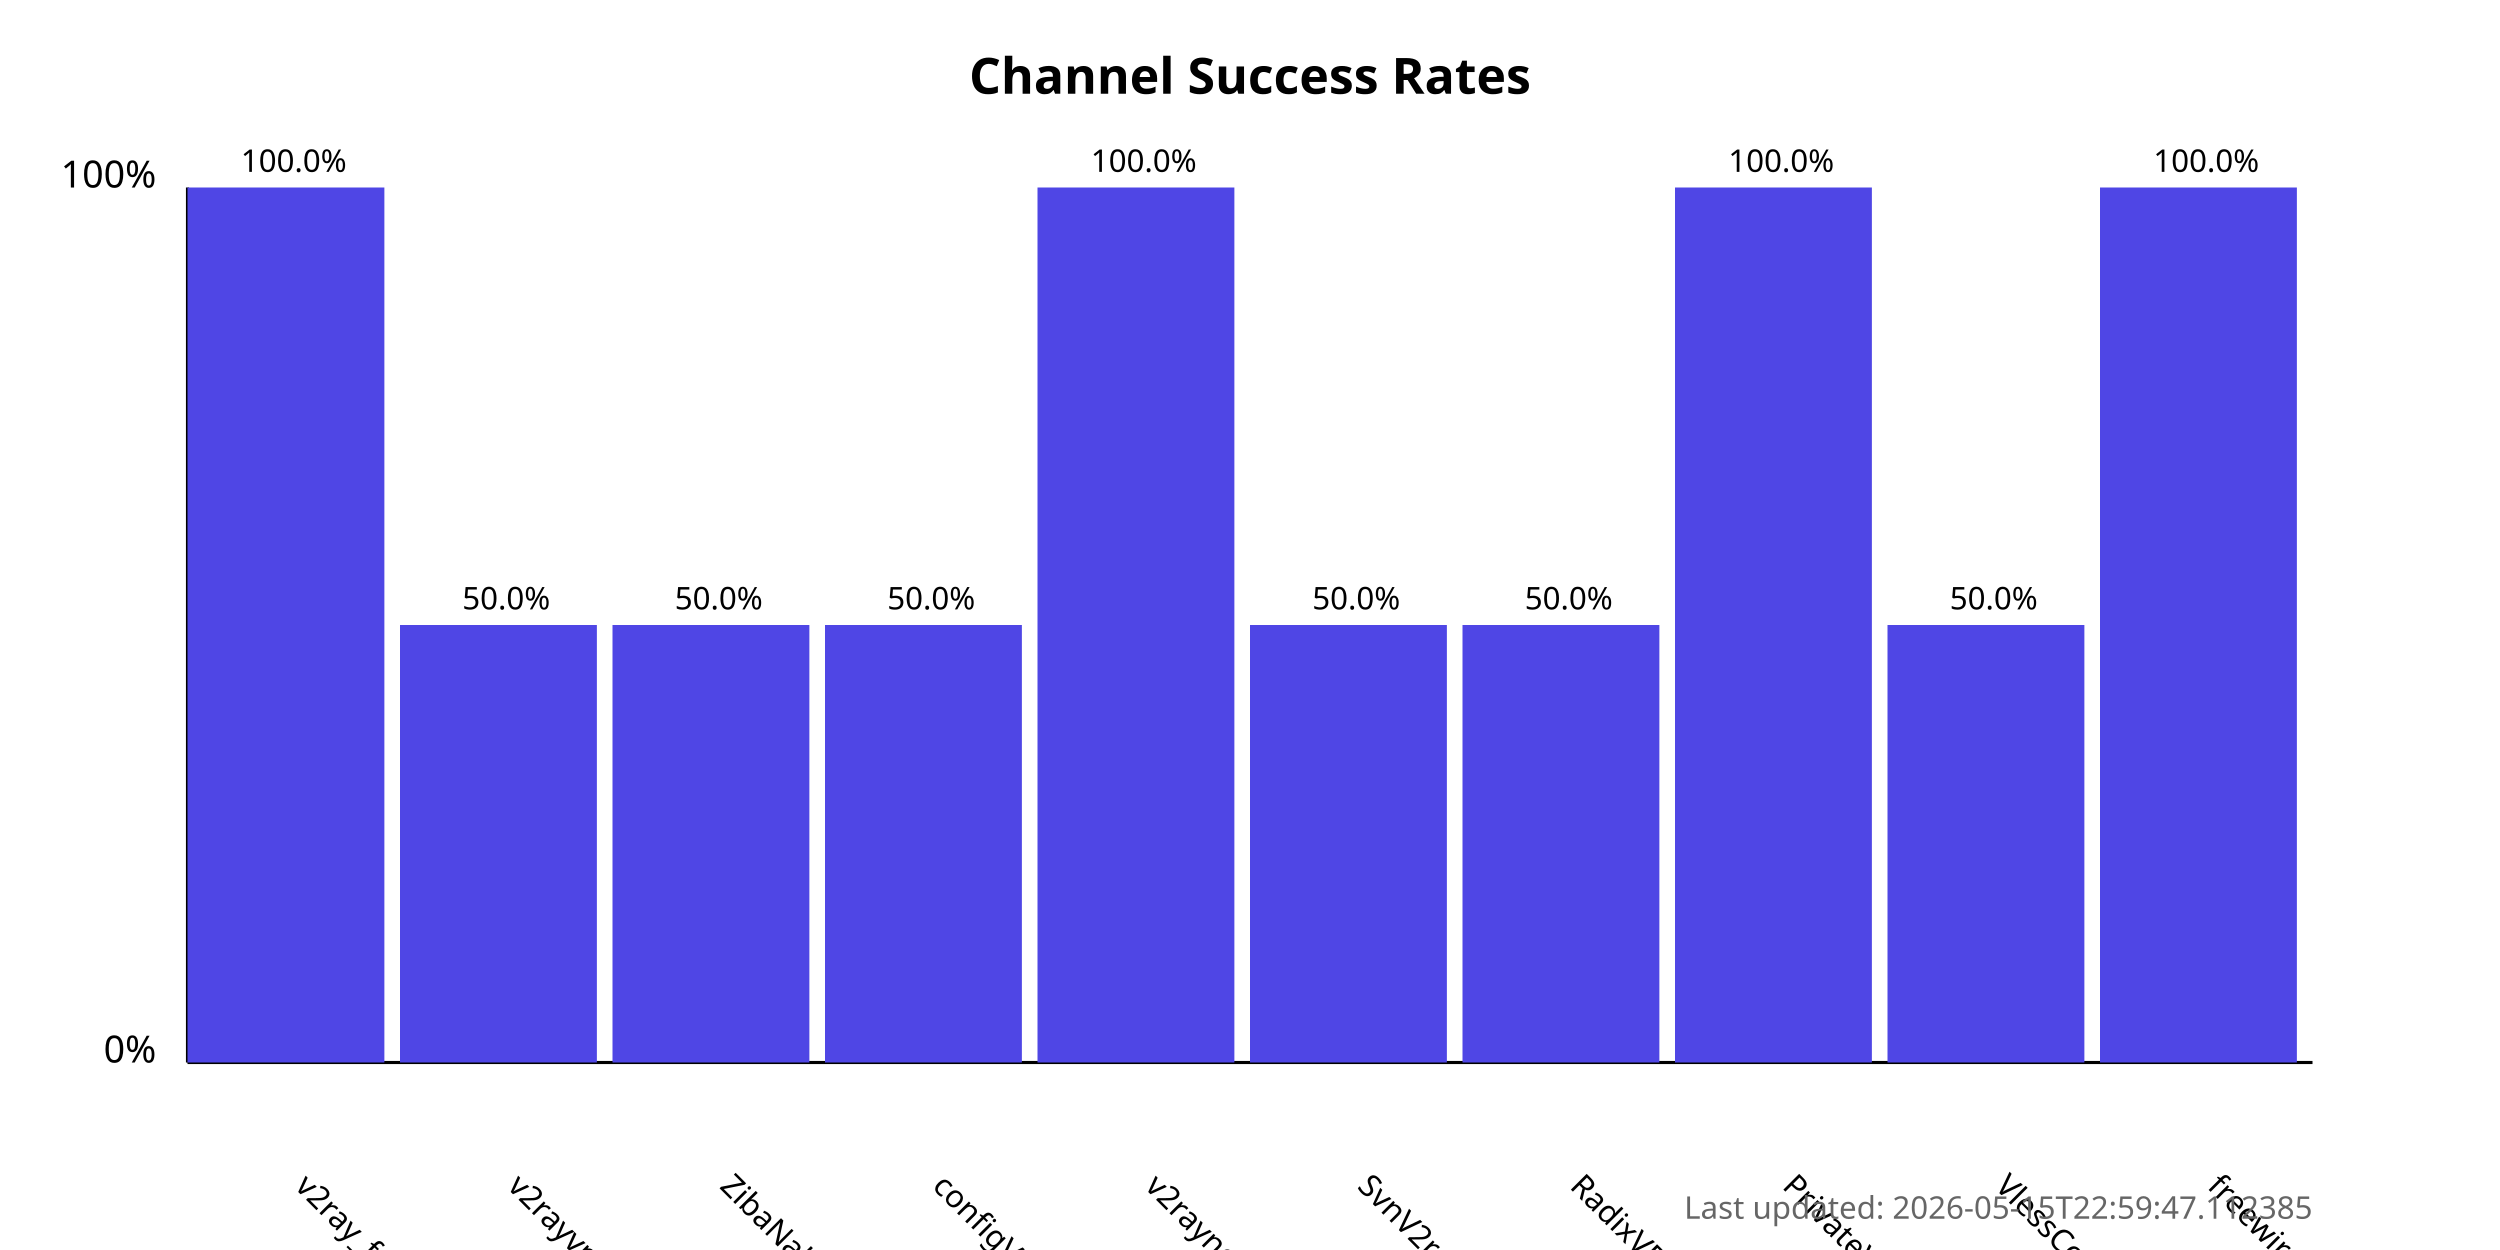
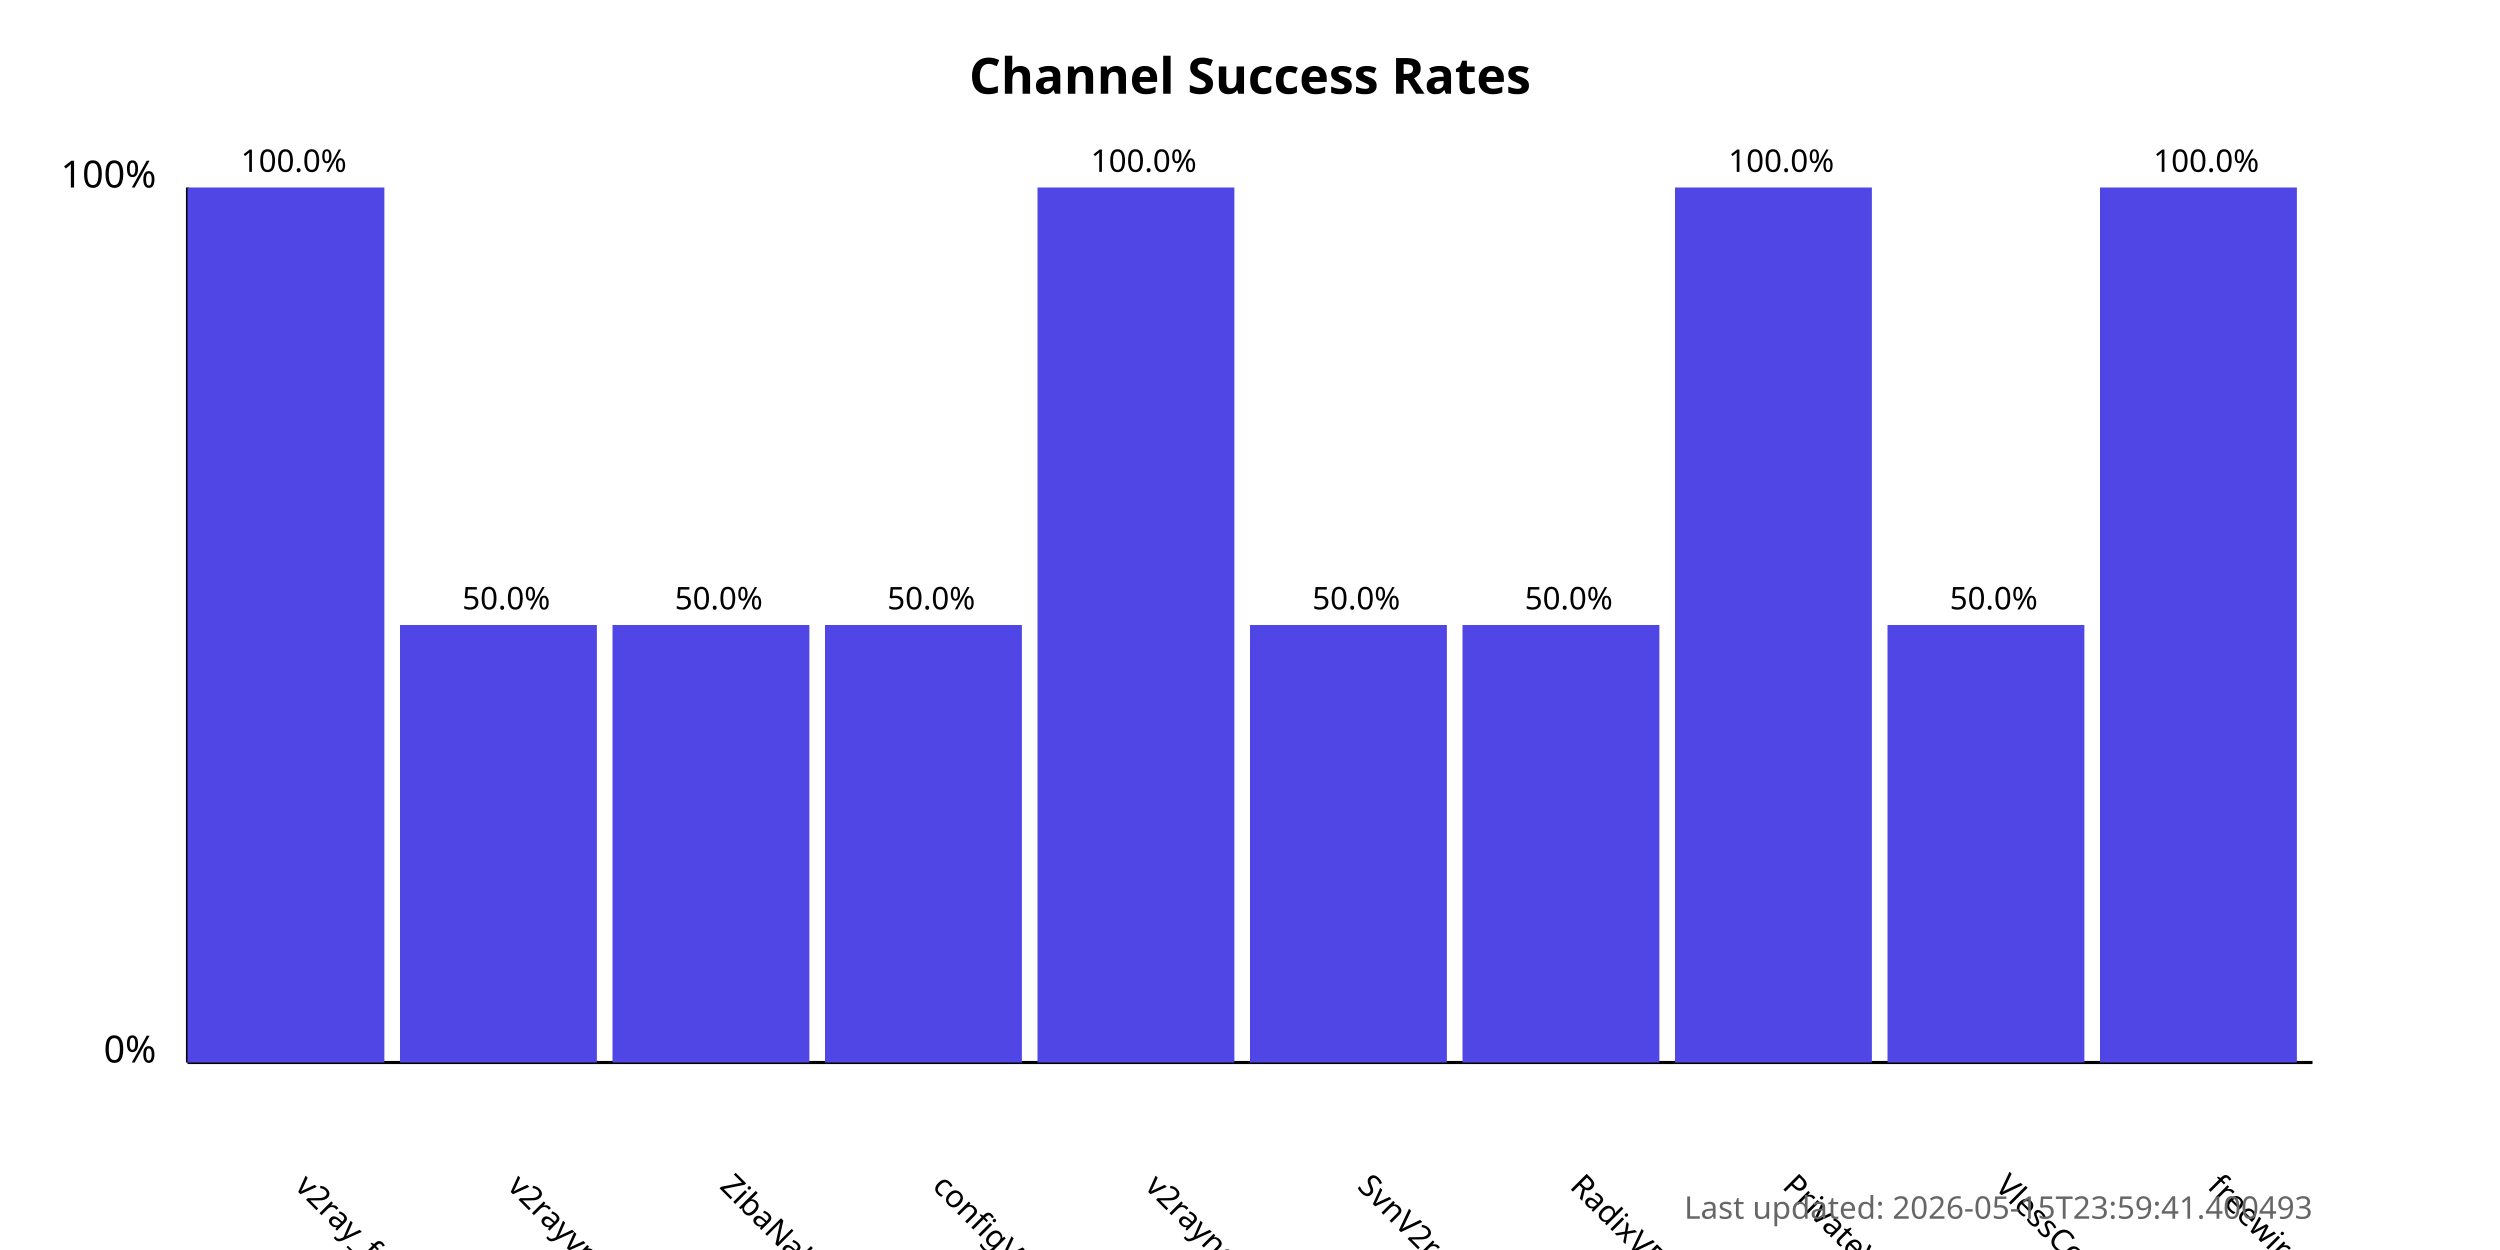
<svg xmlns="http://www.w3.org/2000/svg" width="800" height="400">
  <style>
            .chart-title { font: bold 16px sans-serif; }
            .axis-label { font: 12px sans-serif; }
            .tick-label { font: 10px sans-serif; }
            .bar { fill: #4f46e5; }
            .bar:hover { fill: #6366f1; }
            .timestamp { font: 10px sans-serif; fill: #666; }
        </style>
  <text x="400.0" y="30" text-anchor="middle" class="chart-title">
            Channel Success Rates
        </text>
  <line x1="60" y1="340" x2="60" y2="60" stroke="black" stroke-width="1" />
  <line x1="60" y1="340" x2="740" y2="340" stroke="black" stroke-width="1" />
  <text x="50" y="340" text-anchor="end" class="axis-label">0%</text>
  <text x="50" y="60" text-anchor="end" class="axis-label">100%</text>
  <g>
    <rect x="60" y="60.0" width="63.0" height="280.0" class="bar" />
    <text x="94.0" y="380" transform="rotate(45, 94.0, 380)" text-anchor="start" class="tick-label">
                v2ray_free_conf
            </text>
    <text x="94.0" y="55.0" text-anchor="middle" class="tick-label">
                100.0%
            </text>
  </g>
  <g>
    <rect x="128.0" y="200.0" width="63.0" height="140.0" class="bar" />
    <text x="162.0" y="380" transform="rotate(45, 162.0, 380)" text-anchor="start" class="tick-label">
                v2rayvpno
            </text>
    <text x="162.0" y="195.0" text-anchor="middle" class="tick-label">
                50.0%
            </text>
  </g>
  <g>
    <rect x="196.0" y="200.0" width="63.0" height="140.0" class="bar" />
    <text x="230.0" y="380" transform="rotate(45, 230.0, 380)" text-anchor="start" class="tick-label">
                ZibaNabz
            </text>
    <text x="230.0" y="195.0" text-anchor="middle" class="tick-label">
                50.0%
            </text>
  </g>
  <g>
    <rect x="264.0" y="200.0" width="63.0" height="140.0" class="bar" />
    <text x="298.0" y="380" transform="rotate(45, 298.0, 380)" text-anchor="start" class="tick-label">
                configV2rayForFree
            </text>
    <text x="298.0" y="195.0" text-anchor="middle" class="tick-label">
                50.0%
            </text>
  </g>
  <g>
    <rect x="332.0" y="60.0" width="63.0" height="280.0" class="bar" />
    <text x="366.0" y="380" transform="rotate(45, 366.0, 380)" text-anchor="start" class="tick-label">
                v2rayngvpn
            </text>
    <text x="366.0" y="55.0" text-anchor="middle" class="tick-label">
                100.0%
            </text>
  </g>
  <g>
    <rect x="400.0" y="200.0" width="63.0" height="140.0" class="bar" />
    <text x="434.0" y="380" transform="rotate(45, 434.0, 380)" text-anchor="start" class="tick-label">
                SvnV2ray
            </text>
    <text x="434.0" y="195.0" text-anchor="middle" class="tick-label">
                50.0%
            </text>
  </g>
  <g>
    <rect x="468.0" y="200.0" width="63.0" height="140.0" class="bar" />
    <text x="502.0" y="380" transform="rotate(45, 502.0, 380)" text-anchor="start" class="tick-label">
                RadixVPN
            </text>
    <text x="502.0" y="195.0" text-anchor="middle" class="tick-label">
                50.0%
            </text>
  </g>
  <g>
    <rect x="536.0" y="60.0" width="63.0" height="280.0" class="bar" />
    <text x="570.0" y="380" transform="rotate(45, 570.0, 380)" text-anchor="start" class="tick-label">
                PrivateVPNs
            </text>
    <text x="570.0" y="55.0" text-anchor="middle" class="tick-label">
                100.0%
            </text>
  </g>
  <g>
    <rect x="604.0" y="200.0" width="63.0" height="140.0" class="bar" />
    <text x="638.0" y="380" transform="rotate(45, 638.0, 380)" text-anchor="start" class="tick-label">
                VlessConfig
            </text>
    <text x="638.0" y="195.0" text-anchor="middle" class="tick-label">
                50.0%
            </text>
  </g>
  <g>
    <rect x="672.0" y="60.0" width="63.0" height="280.0" class="bar" />
    <text x="706.0" y="380" transform="rotate(45, 706.0, 380)" text-anchor="start" class="tick-label">
                freewireguard
            </text>
    <text x="706.0" y="55.0" text-anchor="middle" class="tick-label">
                100.0%
            </text>
  </g>
  <text x="740" y="390" text-anchor="end" class="timestamp">
-             Last updated: 2026-05-15T22:59:47.112385
+             Last updated: 2026-05-15T23:59:41.400493
        </text>
</svg>
